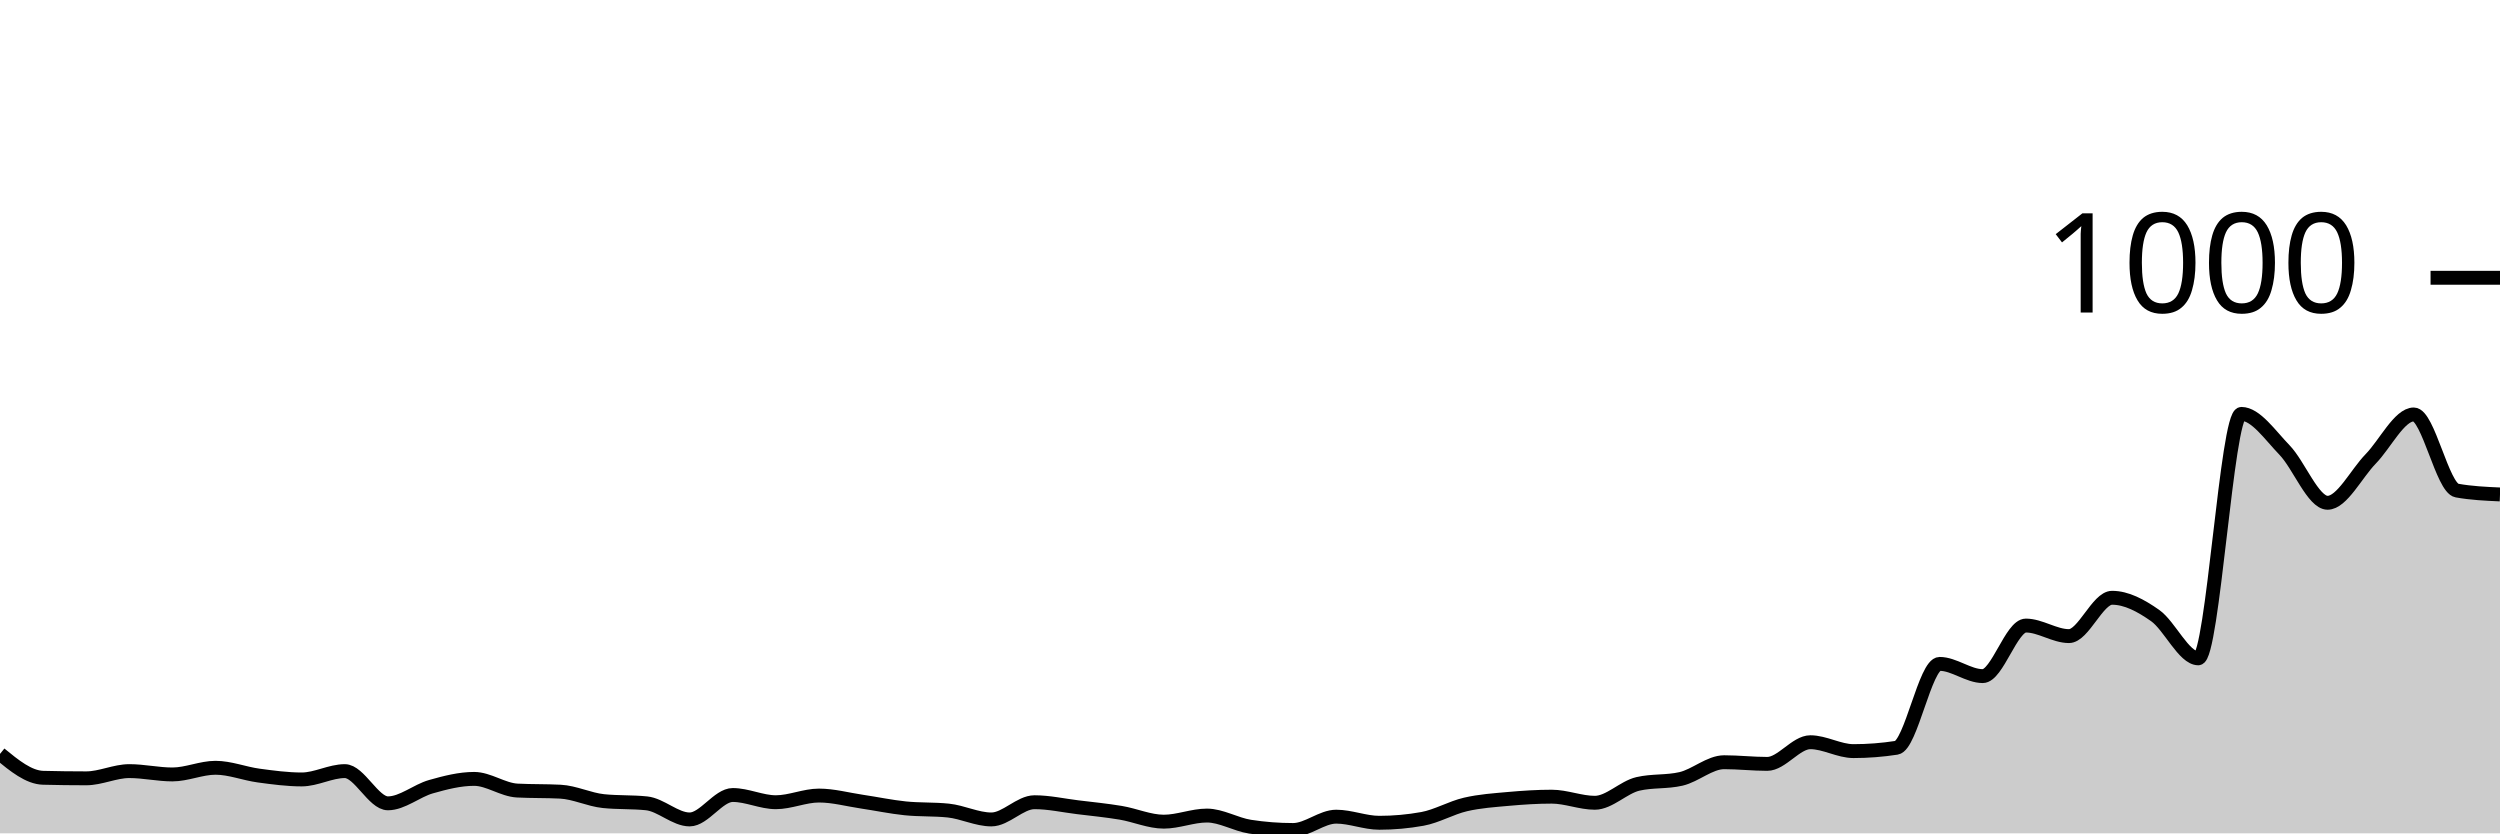
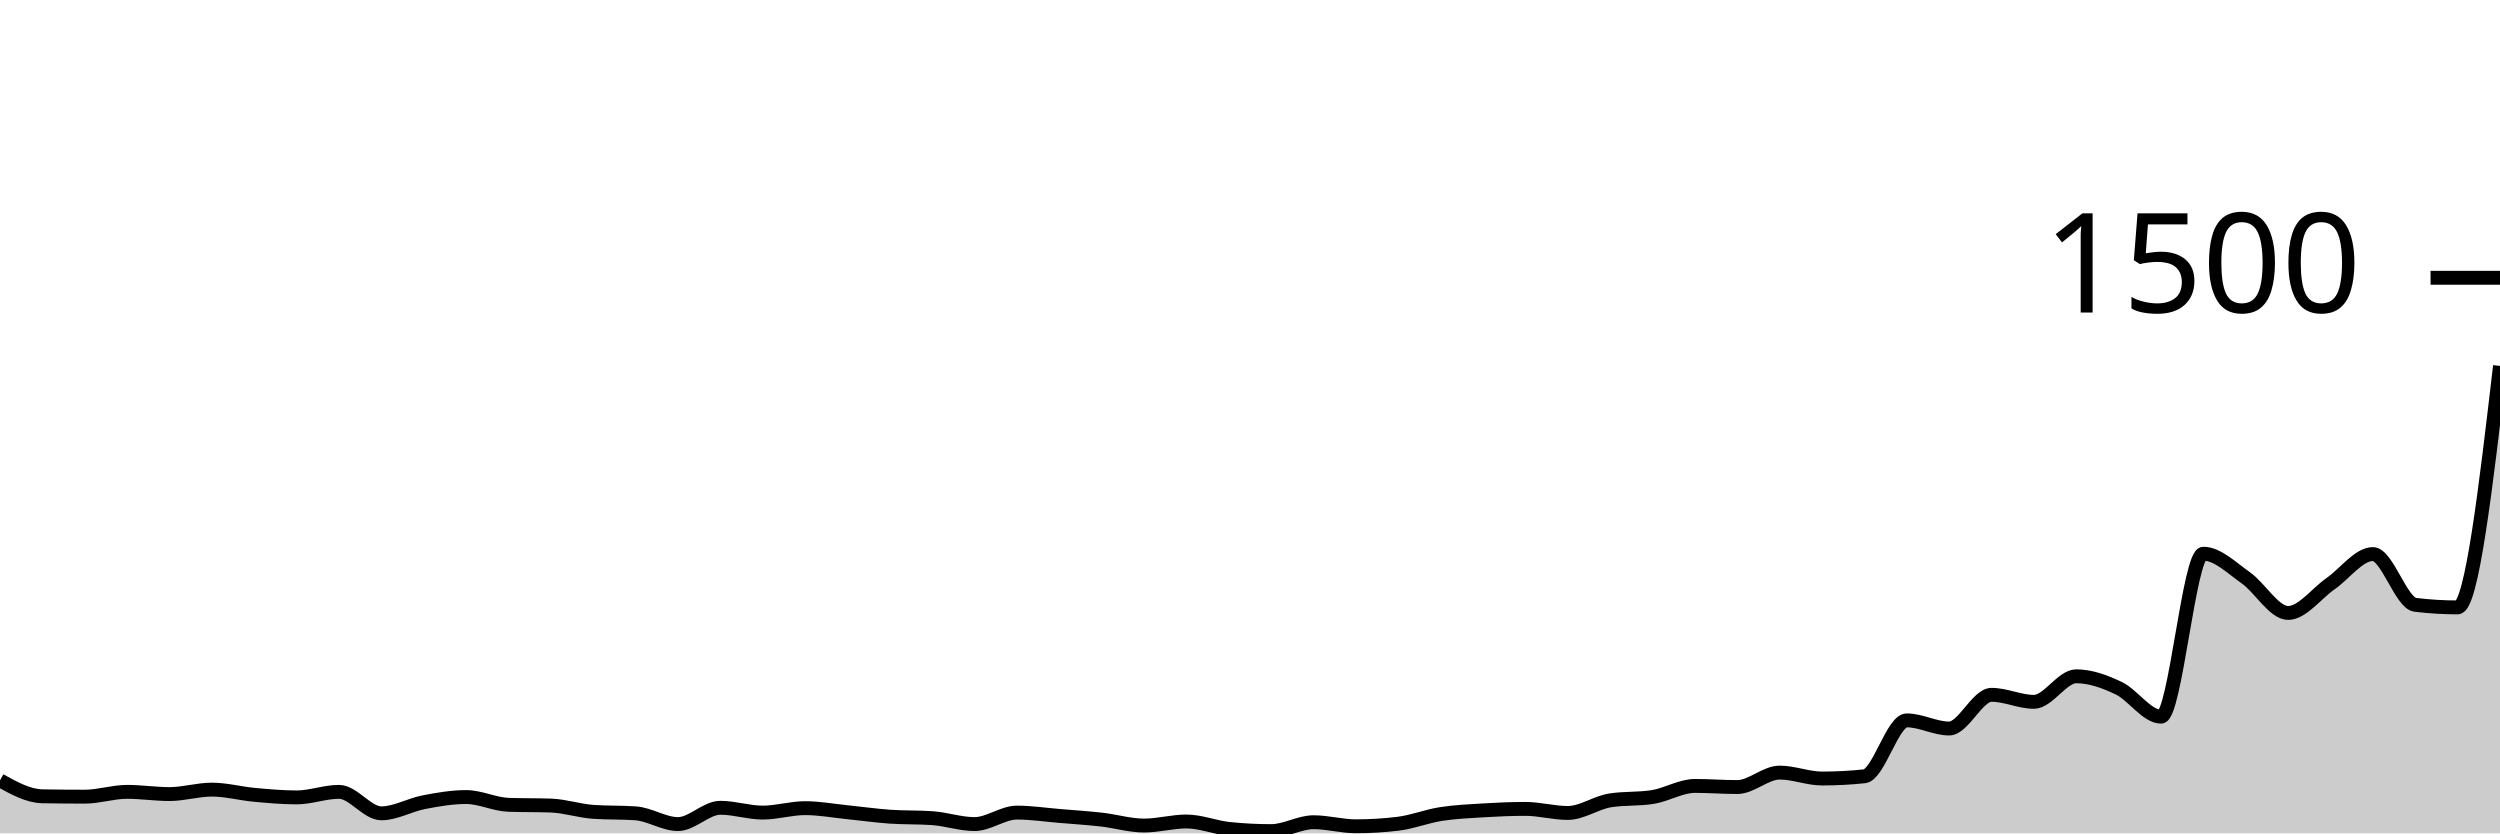
<svg xmlns="http://www.w3.org/2000/svg" viewBox="0 0 180 60">
  <g transform="translate(0,20)">
-     <path class="area" fill="rgba(0, 0, 0, 0.2)" d="M0,34.28C1.034,35.127,2.069,35.973,3.103,36C4.138,36.027,5.172,36.04,6.207,36.04C7.241,36.04,8.276,35.52,9.31,35.52C10.345,35.52,11.379,35.76,12.414,35.76C13.448,35.76,14.483,35.28,15.517,35.28C16.552,35.28,17.586,35.7,18.621,35.84C19.655,35.98,20.69,36.12,21.724,36.12C22.759,36.12,23.793,35.52,24.828,35.52C25.862,35.52,26.897,37.84,27.931,37.84C28.966,37.84,30,36.933,31.034,36.64C32.069,36.347,33.103,36.08,34.138,36.08C35.172,36.08,36.207,36.867,37.241,36.92C38.276,36.973,39.31,36.947,40.345,37C41.379,37.053,42.414,37.573,43.448,37.68C44.483,37.787,45.517,37.733,46.552,37.84C47.586,37.947,48.621,39,49.655,39C50.69,39,51.724,37.24,52.759,37.24C53.793,37.24,54.828,37.76,55.862,37.76C56.897,37.76,57.931,37.28,58.966,37.28C60,37.28,61.034,37.567,62.069,37.72C63.103,37.873,64.138,38.093,65.172,38.2C66.207,38.307,67.241,38.253,68.276,38.36C69.31,38.467,70.345,39,71.379,39C72.414,39,73.448,37.76,74.483,37.76C75.517,37.76,76.552,37.993,77.586,38.12C78.621,38.247,79.655,38.347,80.69,38.52C81.724,38.693,82.759,39.16,83.793,39.16C84.828,39.16,85.862,38.72,86.897,38.72C87.931,38.72,88.966,39.36,90,39.52C91.034,39.68,92.069,39.76,93.103,39.76C94.138,39.76,95.172,38.8,96.207,38.8C97.241,38.8,98.276,39.24,99.31,39.24C100.345,39.24,101.379,39.147,102.414,38.96C103.448,38.773,104.483,38.16,105.517,37.92C106.552,37.68,107.586,37.613,108.621,37.52C109.655,37.427,110.69,37.36,111.724,37.36C112.759,37.36,113.793,37.8,114.828,37.8C115.862,37.8,116.897,36.68,117.931,36.44C118.966,36.2,120,36.32,121.034,36.08C122.069,35.84,123.103,34.88,124.138,34.88C125.172,34.88,126.207,35,127.241,35C128.276,35,129.31,33.44,130.345,33.44C131.379,33.44,132.414,34.08,133.448,34.08C134.483,34.08,135.517,34,136.552,33.84C137.586,33.68,138.621,27.8,139.655,27.8C140.69,27.8,141.724,28.68,142.759,28.68C143.793,28.68,144.828,25.04,145.862,25.04C146.897,25.04,147.931,25.8,148.966,25.8C150,25.8,151.034,23.04,152.069,23.04C153.103,23.04,154.138,23.593,155.172,24.32C156.207,25.047,157.241,27.4,158.276,27.4C159.31,27.4,160.345,9.8,161.379,9.8C162.414,9.8,163.448,11.333,164.483,12.4C165.517,13.467,166.552,16.2,167.586,16.2C168.621,16.2,169.655,14.1,170.69,13.04C171.724,11.98,172.759,9.84,173.793,9.84C174.828,9.84,175.862,15.133,176.897,15.32C177.931,15.507,178.966,15.553,180,15.6L180,40C178.966,40,177.931,40,176.897,40C175.862,40,174.828,40,173.793,40C172.759,40,171.724,40,170.69,40C169.655,40,168.621,40,167.586,40C166.552,40,165.517,40,164.483,40C163.448,40,162.414,40,161.379,40C160.345,40,159.31,40,158.276,40C157.241,40,156.207,40,155.172,40C154.138,40,153.103,40,152.069,40C151.034,40,150,40,148.966,40C147.931,40,146.897,40,145.862,40C144.828,40,143.793,40,142.759,40C141.724,40,140.69,40,139.655,40C138.621,40,137.586,40,136.552,40C135.517,40,134.483,40,133.448,40C132.414,40,131.379,40,130.345,40C129.31,40,128.276,40,127.241,40C126.207,40,125.172,40,124.138,40C123.103,40,122.069,40,121.034,40C120,40,118.966,40,117.931,40C116.897,40,115.862,40,114.828,40C113.793,40,112.759,40,111.724,40C110.69,40,109.655,40,108.621,40C107.586,40,106.552,40,105.517,40C104.483,40,103.448,40,102.414,40C101.379,40,100.345,40,99.31,40C98.276,40,97.241,40,96.207,40C95.172,40,94.138,40,93.103,40C92.069,40,91.034,40,90,40C88.966,40,87.931,40,86.897,40C85.862,40,84.828,40,83.793,40C82.759,40,81.724,40,80.69,40C79.655,40,78.621,40,77.586,40C76.552,40,75.517,40,74.483,40C73.448,40,72.414,40,71.379,40C70.345,40,69.31,40,68.276,40C67.241,40,66.207,40,65.172,40C64.138,40,63.103,40,62.069,40C61.034,40,60,40,58.966,40C57.931,40,56.897,40,55.862,40C54.828,40,53.793,40,52.759,40C51.724,40,50.69,40,49.655,40C48.621,40,47.586,40,46.552,40C45.517,40,44.483,40,43.448,40C42.414,40,41.379,40,40.345,40C39.31,40,38.276,40,37.241,40C36.207,40,35.172,40,34.138,40C33.103,40,32.069,40,31.034,40C30,40,28.966,40,27.931,40C26.897,40,25.862,40,24.828,40C23.793,40,22.759,40,21.724,40C20.69,40,19.655,40,18.621,40C17.586,40,16.552,40,15.517,40C14.483,40,13.448,40,12.414,40C11.379,40,10.345,40,9.31,40C8.276,40,7.241,40,6.207,40C5.172,40,4.138,40,3.103,40C2.069,40,1.034,40,0,40Z" />
-     <path class="line" stroke="black" fill="none" d="M0,34.28C1.034,35.127,2.069,35.973,3.103,36C4.138,36.027,5.172,36.04,6.207,36.04C7.241,36.04,8.276,35.52,9.31,35.52C10.345,35.52,11.379,35.76,12.414,35.76C13.448,35.76,14.483,35.28,15.517,35.28C16.552,35.28,17.586,35.7,18.621,35.84C19.655,35.98,20.69,36.12,21.724,36.12C22.759,36.12,23.793,35.52,24.828,35.52C25.862,35.52,26.897,37.84,27.931,37.84C28.966,37.84,30,36.933,31.034,36.64C32.069,36.347,33.103,36.08,34.138,36.08C35.172,36.08,36.207,36.867,37.241,36.92C38.276,36.973,39.31,36.947,40.345,37C41.379,37.053,42.414,37.573,43.448,37.68C44.483,37.787,45.517,37.733,46.552,37.84C47.586,37.947,48.621,39,49.655,39C50.69,39,51.724,37.24,52.759,37.24C53.793,37.24,54.828,37.76,55.862,37.76C56.897,37.76,57.931,37.28,58.966,37.28C60,37.28,61.034,37.567,62.069,37.72C63.103,37.873,64.138,38.093,65.172,38.2C66.207,38.307,67.241,38.253,68.276,38.36C69.31,38.467,70.345,39,71.379,39C72.414,39,73.448,37.76,74.483,37.76C75.517,37.76,76.552,37.993,77.586,38.12C78.621,38.247,79.655,38.347,80.69,38.52C81.724,38.693,82.759,39.16,83.793,39.16C84.828,39.16,85.862,38.72,86.897,38.72C87.931,38.72,88.966,39.36,90,39.52C91.034,39.68,92.069,39.76,93.103,39.76C94.138,39.76,95.172,38.8,96.207,38.8C97.241,38.8,98.276,39.24,99.31,39.24C100.345,39.24,101.379,39.147,102.414,38.96C103.448,38.773,104.483,38.16,105.517,37.92C106.552,37.68,107.586,37.613,108.621,37.52C109.655,37.427,110.69,37.36,111.724,37.36C112.759,37.36,113.793,37.8,114.828,37.8C115.862,37.8,116.897,36.68,117.931,36.44C118.966,36.2,120,36.32,121.034,36.08C122.069,35.84,123.103,34.88,124.138,34.88C125.172,34.88,126.207,35,127.241,35C128.276,35,129.31,33.44,130.345,33.44C131.379,33.44,132.414,34.08,133.448,34.08C134.483,34.08,135.517,34,136.552,33.84C137.586,33.68,138.621,27.8,139.655,27.8C140.69,27.8,141.724,28.68,142.759,28.68C143.793,28.68,144.828,25.04,145.862,25.04C146.897,25.04,147.931,25.8,148.966,25.8C150,25.8,151.034,23.04,152.069,23.04C153.103,23.04,154.138,23.593,155.172,24.32C156.207,25.047,157.241,27.4,158.276,27.4C159.31,27.4,160.345,9.8,161.379,9.8C162.414,9.8,163.448,11.333,164.483,12.4C165.517,13.467,166.552,16.2,167.586,16.2C168.621,16.2,169.655,14.1,170.69,13.04C171.724,11.98,172.759,9.84,173.793,9.84C174.828,9.84,175.862,15.133,176.897,15.32C177.931,15.507,178.966,15.553,180,15.6" />
+     <path class="area" fill="rgba(0, 0, 0, 0.2)" d="M0,36.187C1.017,36.751,2.034,37.316,3.051,37.333C4.068,37.351,5.085,37.36,6.102,37.36C7.119,37.36,8.136,37.013,9.153,37.013C10.169,37.013,11.186,37.173,12.203,37.173C13.22,37.173,14.237,36.853,15.254,36.853C16.271,36.853,17.288,37.133,18.305,37.227C19.322,37.32,20.339,37.413,21.356,37.413C22.373,37.413,23.39,37.013,24.407,37.013C25.424,37.013,26.441,38.56,27.458,38.56C28.475,38.56,29.492,37.956,30.508,37.76C31.525,37.564,32.542,37.387,33.559,37.387C34.576,37.387,35.593,37.911,36.61,37.947C37.627,37.982,38.644,37.964,39.661,38C40.678,38.036,41.695,38.382,42.712,38.453C43.729,38.524,44.746,38.489,45.763,38.56C46.78,38.631,47.797,39.333,48.814,39.333C49.831,39.333,50.847,38.16,51.864,38.16C52.881,38.16,53.898,38.507,54.915,38.507C55.932,38.507,56.949,38.187,57.966,38.187C58.983,38.187,60,38.378,61.017,38.48C62.034,38.582,63.051,38.729,64.068,38.8C65.085,38.871,66.102,38.836,67.119,38.907C68.136,38.978,69.153,39.333,70.169,39.333C71.186,39.333,72.203,38.507,73.22,38.507C74.237,38.507,75.254,38.662,76.271,38.747C77.288,38.831,78.305,38.898,79.322,39.013C80.339,39.129,81.356,39.44,82.373,39.44C83.39,39.44,84.407,39.147,85.424,39.147C86.441,39.147,87.458,39.573,88.475,39.68C89.492,39.787,90.508,39.84,91.525,39.84C92.542,39.84,93.559,39.2,94.576,39.2C95.593,39.2,96.61,39.493,97.627,39.493C98.644,39.493,99.661,39.431,100.678,39.307C101.695,39.182,102.712,38.773,103.729,38.613C104.746,38.453,105.763,38.409,106.78,38.347C107.797,38.284,108.814,38.24,109.831,38.24C110.847,38.24,111.864,38.533,112.881,38.533C113.898,38.533,114.915,37.787,115.932,37.627C116.949,37.467,117.966,37.547,118.983,37.387C120,37.227,121.017,36.587,122.034,36.587C123.051,36.587,124.068,36.667,125.085,36.667C126.102,36.667,127.119,35.627,128.136,35.627C129.153,35.627,130.169,36.053,131.186,36.053C132.203,36.053,133.22,36,134.237,35.893C135.254,35.787,136.271,31.867,137.288,31.867C138.305,31.867,139.322,32.453,140.339,32.453C141.356,32.453,142.373,30.027,143.39,30.027C144.407,30.027,145.424,30.533,146.441,30.533C147.458,30.533,148.475,28.693,149.492,28.693C150.508,28.693,151.525,29.062,152.542,29.547C153.559,30.031,154.576,31.6,155.593,31.6C156.61,31.6,157.627,19.867,158.644,19.867C159.661,19.867,160.678,20.889,161.695,21.6C162.712,22.311,163.729,24.133,164.746,24.133C165.763,24.133,166.78,22.733,167.797,22.027C168.814,21.32,169.831,19.893,170.847,19.893C171.864,19.893,172.881,23.422,173.898,23.547C174.915,23.671,175.932,23.733,176.949,23.733C177.966,23.733,178.983,15.04,180,6.347L180,40C178.983,40,177.966,40,176.949,40C175.932,40,174.915,40,173.898,40C172.881,40,171.864,40,170.847,40C169.831,40,168.814,40,167.797,40C166.78,40,165.763,40,164.746,40C163.729,40,162.712,40,161.695,40C160.678,40,159.661,40,158.644,40C157.627,40,156.61,40,155.593,40C154.576,40,153.559,40,152.542,40C151.525,40,150.508,40,149.492,40C148.475,40,147.458,40,146.441,40C145.424,40,144.407,40,143.39,40C142.373,40,141.356,40,140.339,40C139.322,40,138.305,40,137.288,40C136.271,40,135.254,40,134.237,40C133.22,40,132.203,40,131.186,40C130.169,40,129.153,40,128.136,40C127.119,40,126.102,40,125.085,40C124.068,40,123.051,40,122.034,40C121.017,40,120,40,118.983,40C117.966,40,116.949,40,115.932,40C114.915,40,113.898,40,112.881,40C111.864,40,110.847,40,109.831,40C108.814,40,107.797,40,106.78,40C105.763,40,104.746,40,103.729,40C102.712,40,101.695,40,100.678,40C99.661,40,98.644,40,97.627,40C96.61,40,95.593,40,94.576,40C93.559,40,92.542,40,91.525,40C90.508,40,89.492,40,88.475,40C87.458,40,86.441,40,85.424,40C84.407,40,83.39,40,82.373,40C81.356,40,80.339,40,79.322,40C78.305,40,77.288,40,76.271,40C75.254,40,74.237,40,73.22,40C72.203,40,71.186,40,70.169,40C69.153,40,68.136,40,67.119,40C66.102,40,65.085,40,64.068,40C63.051,40,62.034,40,61.017,40C60,40,58.983,40,57.966,40C56.949,40,55.932,40,54.915,40C53.898,40,52.881,40,51.864,40C50.847,40,49.831,40,48.814,40C47.797,40,46.78,40,45.763,40C44.746,40,43.729,40,42.712,40C41.695,40,40.678,40,39.661,40C38.644,40,37.627,40,36.61,40C35.593,40,34.576,40,33.559,40C32.542,40,31.525,40,30.508,40C29.492,40,28.475,40,27.458,40C26.441,40,25.424,40,24.407,40C23.39,40,22.373,40,21.356,40C20.339,40,19.322,40,18.305,40C17.288,40,16.271,40,15.254,40C14.237,40,13.22,40,12.203,40C11.186,40,10.169,40,9.153,40C8.136,40,7.119,40,6.102,40C5.085,40,4.068,40,3.051,40C2.034,40,1.017,40,0,40Z" />
+     <path class="line" stroke="black" fill="none" d="M0,36.187C1.017,36.751,2.034,37.316,3.051,37.333C4.068,37.351,5.085,37.36,6.102,37.36C7.119,37.36,8.136,37.013,9.153,37.013C10.169,37.013,11.186,37.173,12.203,37.173C13.22,37.173,14.237,36.853,15.254,36.853C16.271,36.853,17.288,37.133,18.305,37.227C19.322,37.32,20.339,37.413,21.356,37.413C22.373,37.413,23.39,37.013,24.407,37.013C25.424,37.013,26.441,38.56,27.458,38.56C28.475,38.56,29.492,37.956,30.508,37.76C31.525,37.564,32.542,37.387,33.559,37.387C34.576,37.387,35.593,37.911,36.61,37.947C37.627,37.982,38.644,37.964,39.661,38C40.678,38.036,41.695,38.382,42.712,38.453C43.729,38.524,44.746,38.489,45.763,38.56C46.78,38.631,47.797,39.333,48.814,39.333C49.831,39.333,50.847,38.16,51.864,38.16C52.881,38.16,53.898,38.507,54.915,38.507C55.932,38.507,56.949,38.187,57.966,38.187C58.983,38.187,60,38.378,61.017,38.48C62.034,38.582,63.051,38.729,64.068,38.8C65.085,38.871,66.102,38.836,67.119,38.907C68.136,38.978,69.153,39.333,70.169,39.333C71.186,39.333,72.203,38.507,73.22,38.507C74.237,38.507,75.254,38.662,76.271,38.747C77.288,38.831,78.305,38.898,79.322,39.013C80.339,39.129,81.356,39.44,82.373,39.44C83.39,39.44,84.407,39.147,85.424,39.147C86.441,39.147,87.458,39.573,88.475,39.68C89.492,39.787,90.508,39.84,91.525,39.84C92.542,39.84,93.559,39.2,94.576,39.2C95.593,39.2,96.61,39.493,97.627,39.493C98.644,39.493,99.661,39.431,100.678,39.307C101.695,39.182,102.712,38.773,103.729,38.613C104.746,38.453,105.763,38.409,106.78,38.347C107.797,38.284,108.814,38.24,109.831,38.24C110.847,38.24,111.864,38.533,112.881,38.533C113.898,38.533,114.915,37.787,115.932,37.627C116.949,37.467,117.966,37.547,118.983,37.387C120,37.227,121.017,36.587,122.034,36.587C123.051,36.587,124.068,36.667,125.085,36.667C126.102,36.667,127.119,35.627,128.136,35.627C129.153,35.627,130.169,36.053,131.186,36.053C132.203,36.053,133.22,36,134.237,35.893C135.254,35.787,136.271,31.867,137.288,31.867C138.305,31.867,139.322,32.453,140.339,32.453C141.356,32.453,142.373,30.027,143.39,30.027C144.407,30.027,145.424,30.533,146.441,30.533C147.458,30.533,148.475,28.693,149.492,28.693C150.508,28.693,151.525,29.062,152.542,29.547C153.559,30.031,154.576,31.6,155.593,31.6C156.61,31.6,157.627,19.867,158.644,19.867C159.661,19.867,160.678,20.889,161.695,21.6C162.712,22.311,163.729,24.133,164.746,24.133C165.763,24.133,166.78,22.733,167.797,22.027C168.814,21.32,169.831,19.893,170.847,19.893C171.864,19.893,172.881,23.422,173.898,23.547C174.915,23.671,175.932,23.733,176.949,23.733C177.966,23.733,178.983,15.04,180,6.347" />
    <path class="axis-ceiling" stroke-width="1" stroke="black" fill="none" d="M175,0L180,0" />
-     <text class="axis-ceiling-label" font-family="sans-serif" text-anchor="end" font-size="10px" x="170" y="2.5">1000</text>
+     <text class="axis-ceiling-label" font-family="sans-serif" text-anchor="end" font-size="10px" x="170" y="2.5">1500</text>
  </g>
</svg>
